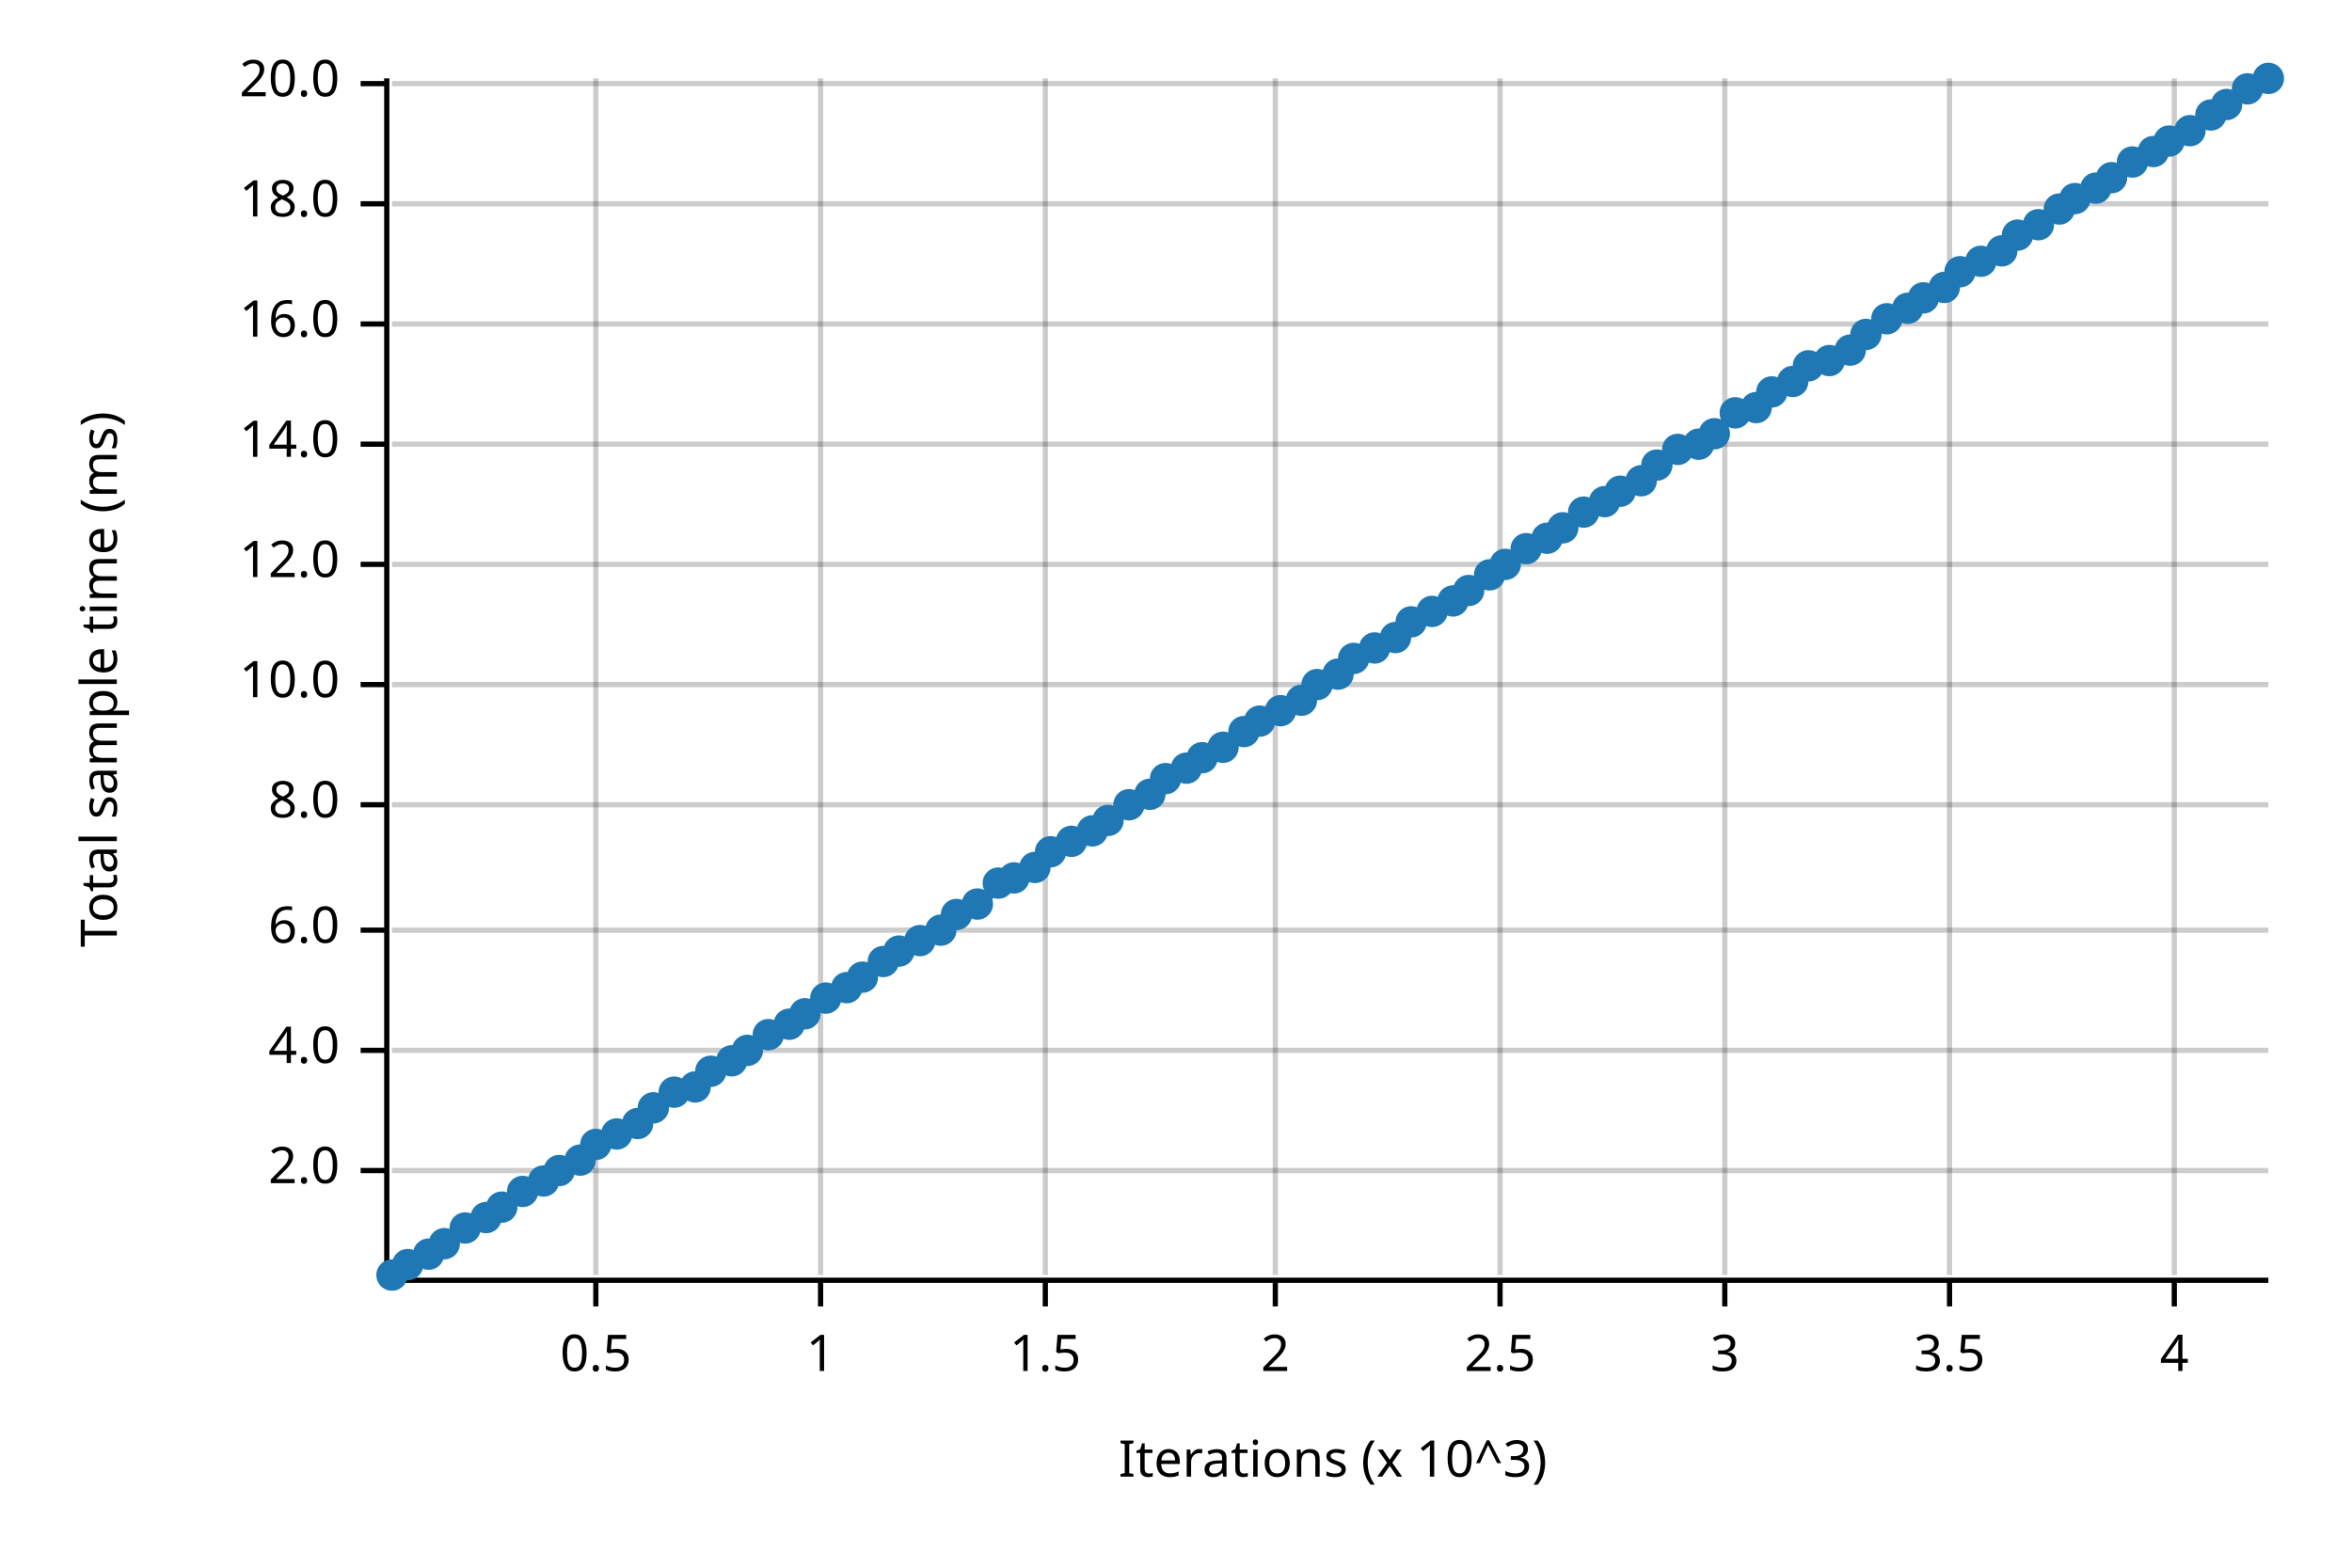
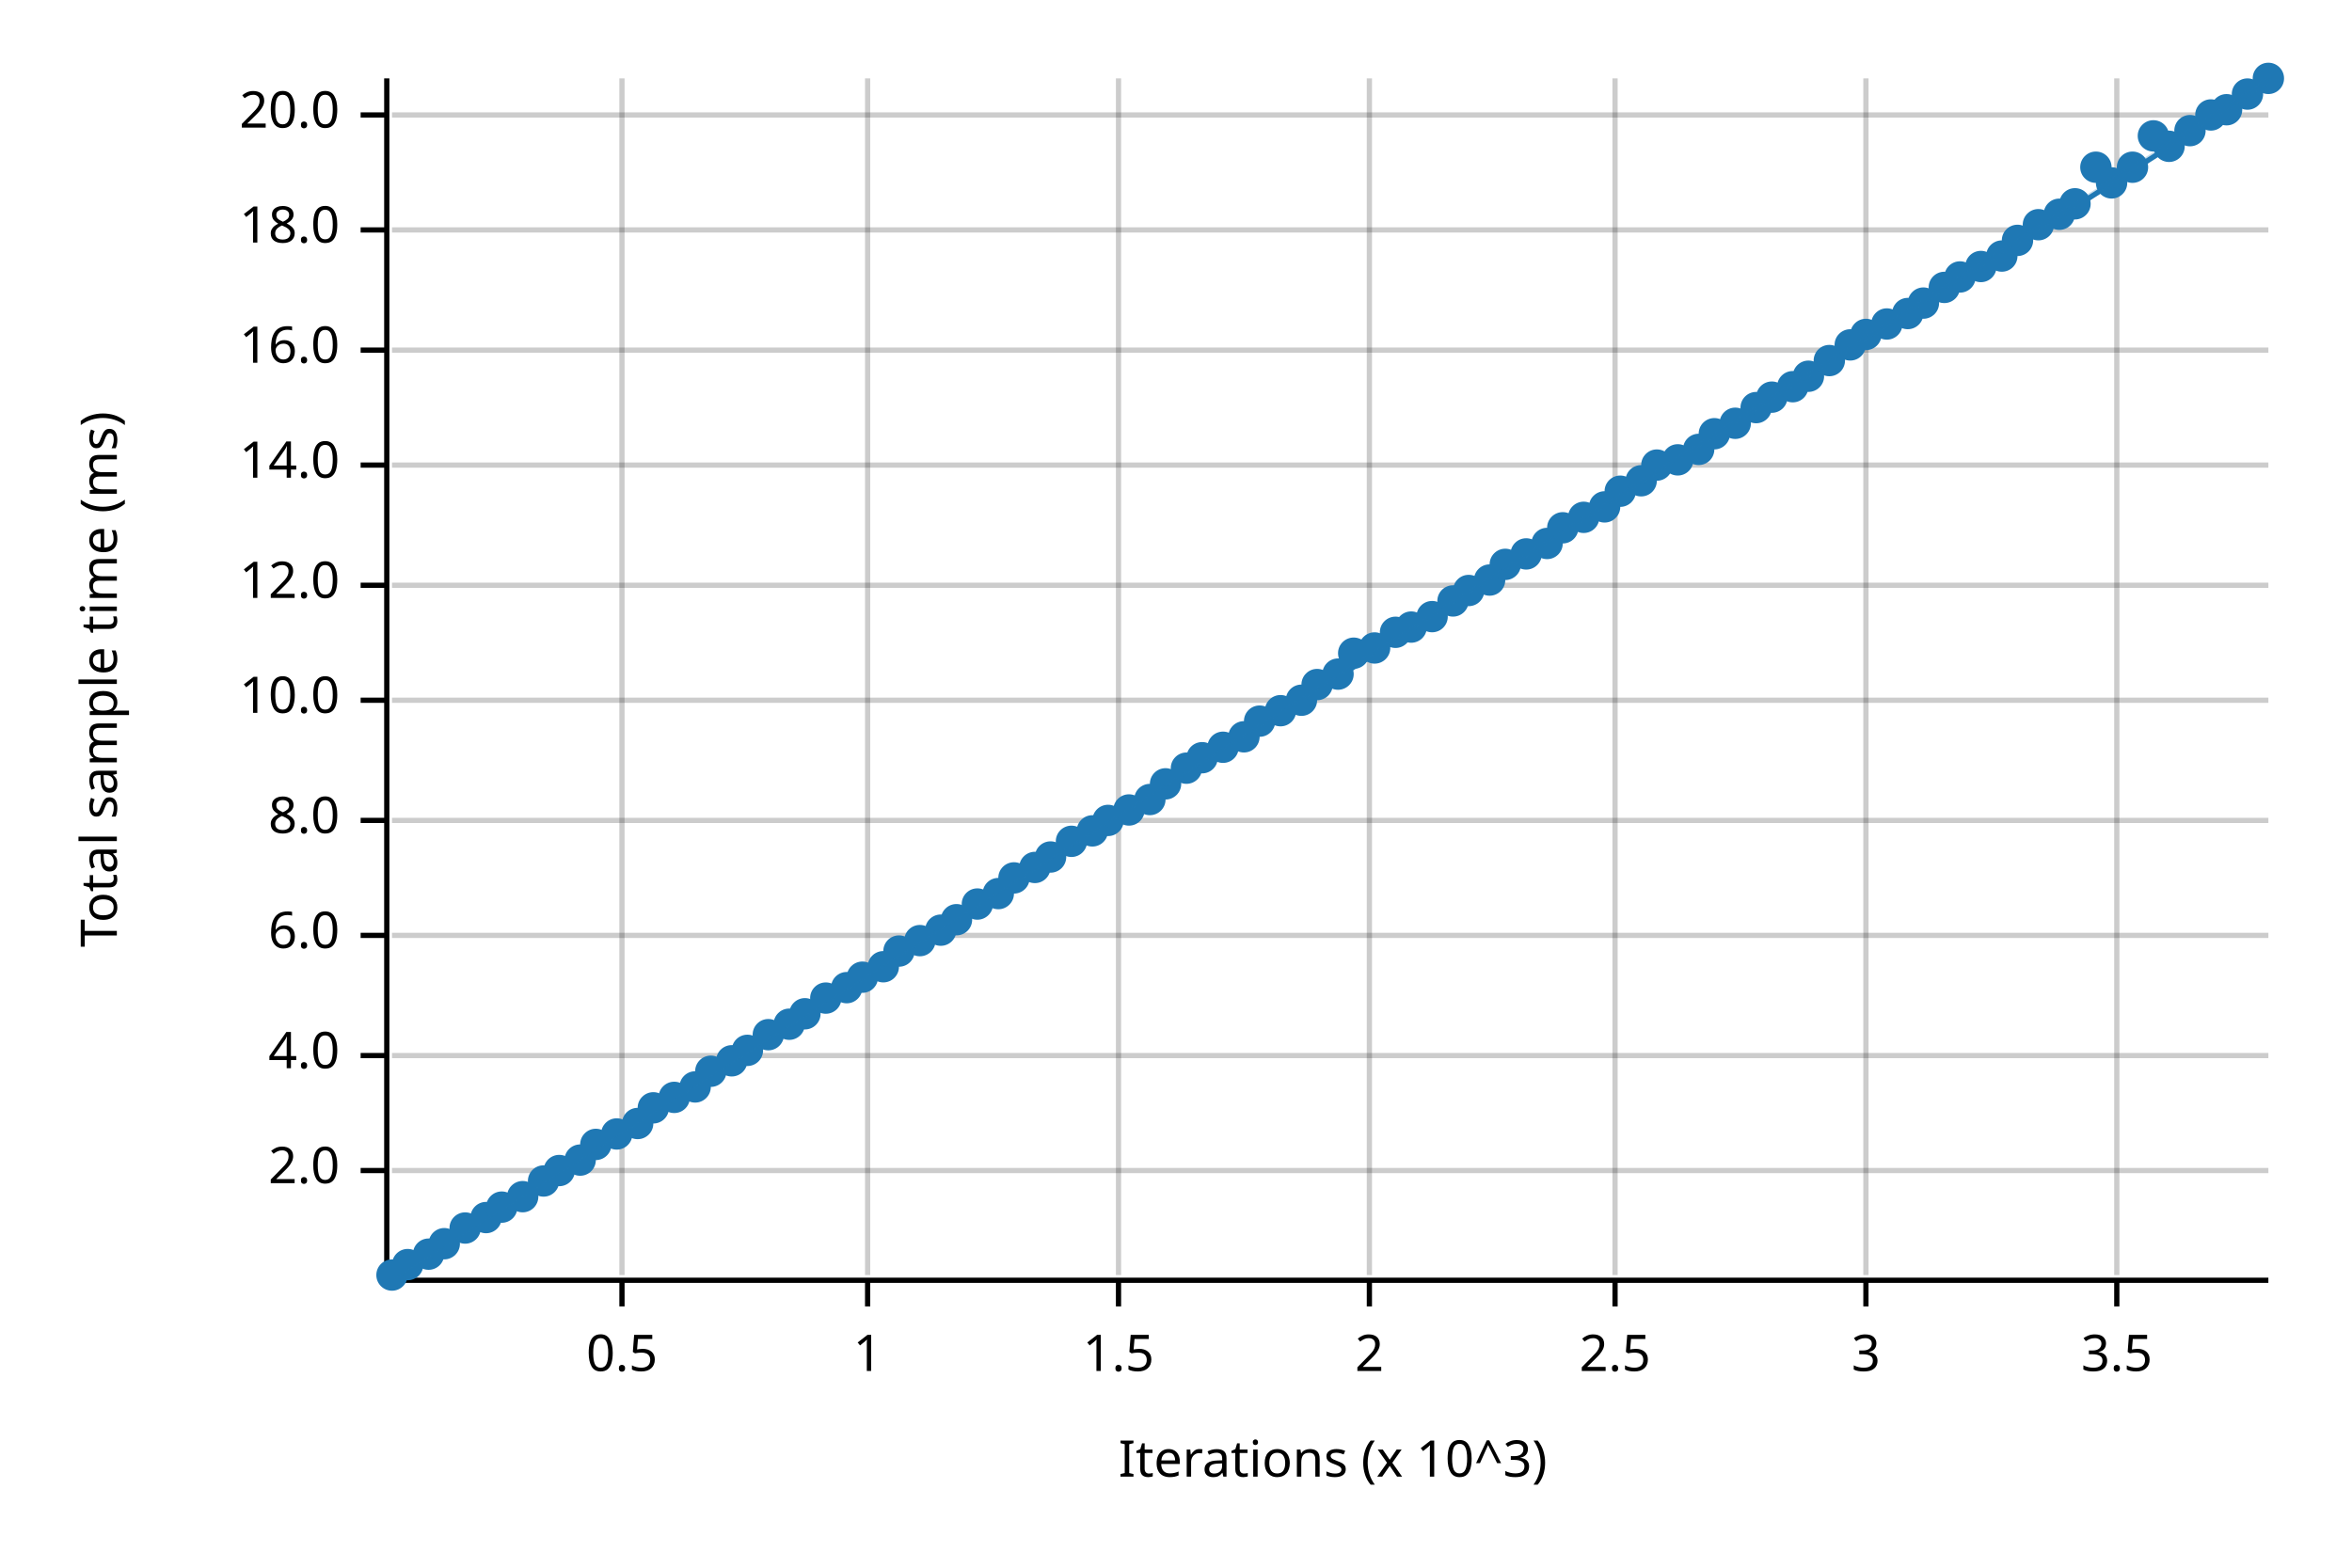
<svg xmlns="http://www.w3.org/2000/svg" width="450" height="300" viewBox="0 0 450 300">
  <text x="15" y="130" dy="0.76em" text-anchor="middle" font-family="sans-serif" font-size="9.677" opacity="1" fill="#000000" transform="rotate(270, 15, 130)">
Total sample time (ms)
</text>
  <text x="255" y="285" dy="-0.5ex" text-anchor="middle" font-family="sans-serif" font-size="9.677" opacity="1" fill="#000000">
Iterations (x 10^3)
</text>
-   <line opacity="0.2" stroke="#000000" stroke-width="1" x1="114" y1="244" x2="114" y2="15" />
-   <line opacity="0.2" stroke="#000000" stroke-width="1" x1="157" y1="244" x2="157" y2="15" />
-   <line opacity="0.2" stroke="#000000" stroke-width="1" x1="200" y1="244" x2="200" y2="15" />
-   <line opacity="0.2" stroke="#000000" stroke-width="1" x1="244" y1="244" x2="244" y2="15" />
-   <line opacity="0.2" stroke="#000000" stroke-width="1" x1="287" y1="244" x2="287" y2="15" />
-   <line opacity="0.2" stroke="#000000" stroke-width="1" x1="330" y1="244" x2="330" y2="15" />
-   <line opacity="0.2" stroke="#000000" stroke-width="1" x1="373" y1="244" x2="373" y2="15" />
-   <line opacity="0.2" stroke="#000000" stroke-width="1" x1="416" y1="244" x2="416" y2="15" />
+   <line opacity="0.2" stroke="#000000" stroke-width="1" x1="119" y1="244" x2="119" y2="15" />
+   <line opacity="0.2" stroke="#000000" stroke-width="1" x1="166" y1="244" x2="166" y2="15" />
+   <line opacity="0.2" stroke="#000000" stroke-width="1" x1="214" y1="244" x2="214" y2="15" />
+   <line opacity="0.2" stroke="#000000" stroke-width="1" x1="262" y1="244" x2="262" y2="15" />
+   <line opacity="0.2" stroke="#000000" stroke-width="1" x1="309" y1="244" x2="309" y2="15" />
+   <line opacity="0.2" stroke="#000000" stroke-width="1" x1="357" y1="244" x2="357" y2="15" />
+   <line opacity="0.2" stroke="#000000" stroke-width="1" x1="405" y1="244" x2="405" y2="15" />
  <line opacity="0.2" stroke="#000000" stroke-width="1" x1="75" y1="224" x2="434" y2="224" />
-   <line opacity="0.2" stroke="#000000" stroke-width="1" x1="75" y1="201" x2="434" y2="201" />
-   <line opacity="0.2" stroke="#000000" stroke-width="1" x1="75" y1="178" x2="434" y2="178" />
-   <line opacity="0.2" stroke="#000000" stroke-width="1" x1="75" y1="154" x2="434" y2="154" />
-   <line opacity="0.2" stroke="#000000" stroke-width="1" x1="75" y1="131" x2="434" y2="131" />
-   <line opacity="0.2" stroke="#000000" stroke-width="1" x1="75" y1="108" x2="434" y2="108" />
-   <line opacity="0.2" stroke="#000000" stroke-width="1" x1="75" y1="85" x2="434" y2="85" />
-   <line opacity="0.2" stroke="#000000" stroke-width="1" x1="75" y1="62" x2="434" y2="62" />
-   <line opacity="0.2" stroke="#000000" stroke-width="1" x1="75" y1="39" x2="434" y2="39" />
-   <line opacity="0.2" stroke="#000000" stroke-width="1" x1="75" y1="16" x2="434" y2="16" />
+   <line opacity="0.2" stroke="#000000" stroke-width="1" x1="75" y1="202" x2="434" y2="202" />
+   <line opacity="0.2" stroke="#000000" stroke-width="1" x1="75" y1="179" x2="434" y2="179" />
+   <line opacity="0.2" stroke="#000000" stroke-width="1" x1="75" y1="157" x2="434" y2="157" />
+   <line opacity="0.2" stroke="#000000" stroke-width="1" x1="75" y1="134" x2="434" y2="134" />
+   <line opacity="0.2" stroke="#000000" stroke-width="1" x1="75" y1="112" x2="434" y2="112" />
+   <line opacity="0.2" stroke="#000000" stroke-width="1" x1="75" y1="89" x2="434" y2="89" />
+   <line opacity="0.2" stroke="#000000" stroke-width="1" x1="75" y1="67" x2="434" y2="67" />
+   <line opacity="0.2" stroke="#000000" stroke-width="1" x1="75" y1="44" x2="434" y2="44" />
+   <line opacity="0.2" stroke="#000000" stroke-width="1" x1="75" y1="22" x2="434" y2="22" />
  <polyline fill="none" opacity="1" stroke="#000000" stroke-width="1" points="74,15 74,244 " />
  <text x="65" y="224" dy="0.5ex" text-anchor="end" font-family="sans-serif" font-size="9.677" opacity="1" fill="#000000">
2.0
</text>
  <polyline fill="none" opacity="1" stroke="#000000" stroke-width="1" points="69,224 74,224 " />
-   <text x="65" y="201" dy="0.5ex" text-anchor="end" font-family="sans-serif" font-size="9.677" opacity="1" fill="#000000">
+   <text x="65" y="202" dy="0.5ex" text-anchor="end" font-family="sans-serif" font-size="9.677" opacity="1" fill="#000000">
4.0
</text>
-   <polyline fill="none" opacity="1" stroke="#000000" stroke-width="1" points="69,201 74,201 " />
-   <text x="65" y="178" dy="0.5ex" text-anchor="end" font-family="sans-serif" font-size="9.677" opacity="1" fill="#000000">
+   <polyline fill="none" opacity="1" stroke="#000000" stroke-width="1" points="69,202 74,202 " />
+   <text x="65" y="179" dy="0.5ex" text-anchor="end" font-family="sans-serif" font-size="9.677" opacity="1" fill="#000000">
6.0
</text>
-   <polyline fill="none" opacity="1" stroke="#000000" stroke-width="1" points="69,178 74,178 " />
-   <text x="65" y="154" dy="0.5ex" text-anchor="end" font-family="sans-serif" font-size="9.677" opacity="1" fill="#000000">
+   <polyline fill="none" opacity="1" stroke="#000000" stroke-width="1" points="69,179 74,179 " />
+   <text x="65" y="157" dy="0.5ex" text-anchor="end" font-family="sans-serif" font-size="9.677" opacity="1" fill="#000000">
8.0
</text>
-   <polyline fill="none" opacity="1" stroke="#000000" stroke-width="1" points="69,154 74,154 " />
-   <text x="65" y="131" dy="0.5ex" text-anchor="end" font-family="sans-serif" font-size="9.677" opacity="1" fill="#000000">
+   <polyline fill="none" opacity="1" stroke="#000000" stroke-width="1" points="69,157 74,157 " />
+   <text x="65" y="134" dy="0.5ex" text-anchor="end" font-family="sans-serif" font-size="9.677" opacity="1" fill="#000000">
10.0
</text>
-   <polyline fill="none" opacity="1" stroke="#000000" stroke-width="1" points="69,131 74,131 " />
-   <text x="65" y="108" dy="0.5ex" text-anchor="end" font-family="sans-serif" font-size="9.677" opacity="1" fill="#000000">
+   <polyline fill="none" opacity="1" stroke="#000000" stroke-width="1" points="69,134 74,134 " />
+   <text x="65" y="112" dy="0.5ex" text-anchor="end" font-family="sans-serif" font-size="9.677" opacity="1" fill="#000000">
12.0
</text>
-   <polyline fill="none" opacity="1" stroke="#000000" stroke-width="1" points="69,108 74,108 " />
-   <text x="65" y="85" dy="0.5ex" text-anchor="end" font-family="sans-serif" font-size="9.677" opacity="1" fill="#000000">
+   <polyline fill="none" opacity="1" stroke="#000000" stroke-width="1" points="69,112 74,112 " />
+   <text x="65" y="89" dy="0.5ex" text-anchor="end" font-family="sans-serif" font-size="9.677" opacity="1" fill="#000000">
14.0
</text>
-   <polyline fill="none" opacity="1" stroke="#000000" stroke-width="1" points="69,85 74,85 " />
-   <text x="65" y="62" dy="0.5ex" text-anchor="end" font-family="sans-serif" font-size="9.677" opacity="1" fill="#000000">
+   <polyline fill="none" opacity="1" stroke="#000000" stroke-width="1" points="69,89 74,89 " />
+   <text x="65" y="67" dy="0.5ex" text-anchor="end" font-family="sans-serif" font-size="9.677" opacity="1" fill="#000000">
16.0
</text>
-   <polyline fill="none" opacity="1" stroke="#000000" stroke-width="1" points="69,62 74,62 " />
-   <text x="65" y="39" dy="0.5ex" text-anchor="end" font-family="sans-serif" font-size="9.677" opacity="1" fill="#000000">
+   <polyline fill="none" opacity="1" stroke="#000000" stroke-width="1" points="69,67 74,67 " />
+   <text x="65" y="44" dy="0.5ex" text-anchor="end" font-family="sans-serif" font-size="9.677" opacity="1" fill="#000000">
18.0
</text>
-   <polyline fill="none" opacity="1" stroke="#000000" stroke-width="1" points="69,39 74,39 " />
-   <text x="65" y="16" dy="0.5ex" text-anchor="end" font-family="sans-serif" font-size="9.677" opacity="1" fill="#000000">
+   <polyline fill="none" opacity="1" stroke="#000000" stroke-width="1" points="69,44 74,44 " />
+   <text x="65" y="22" dy="0.5ex" text-anchor="end" font-family="sans-serif" font-size="9.677" opacity="1" fill="#000000">
20.0
</text>
-   <polyline fill="none" opacity="1" stroke="#000000" stroke-width="1" points="69,16 74,16 " />
+   <polyline fill="none" opacity="1" stroke="#000000" stroke-width="1" points="69,22 74,22 " />
  <polyline fill="none" opacity="1" stroke="#000000" stroke-width="1" points="75,245 434,245 " />
-   <text x="114" y="255" dy="0.76em" text-anchor="middle" font-family="sans-serif" font-size="9.677" opacity="1" fill="#000000">
+   <text x="119" y="255" dy="0.76em" text-anchor="middle" font-family="sans-serif" font-size="9.677" opacity="1" fill="#000000">
0.5
</text>
-   <polyline fill="none" opacity="1" stroke="#000000" stroke-width="1" points="114,245 114,250 " />
-   <text x="157" y="255" dy="0.76em" text-anchor="middle" font-family="sans-serif" font-size="9.677" opacity="1" fill="#000000">
+   <polyline fill="none" opacity="1" stroke="#000000" stroke-width="1" points="119,245 119,250 " />
+   <text x="166" y="255" dy="0.76em" text-anchor="middle" font-family="sans-serif" font-size="9.677" opacity="1" fill="#000000">
1
</text>
-   <polyline fill="none" opacity="1" stroke="#000000" stroke-width="1" points="157,245 157,250 " />
-   <text x="200" y="255" dy="0.76em" text-anchor="middle" font-family="sans-serif" font-size="9.677" opacity="1" fill="#000000">
+   <polyline fill="none" opacity="1" stroke="#000000" stroke-width="1" points="166,245 166,250 " />
+   <text x="214" y="255" dy="0.76em" text-anchor="middle" font-family="sans-serif" font-size="9.677" opacity="1" fill="#000000">
1.5
</text>
-   <polyline fill="none" opacity="1" stroke="#000000" stroke-width="1" points="200,245 200,250 " />
-   <text x="244" y="255" dy="0.76em" text-anchor="middle" font-family="sans-serif" font-size="9.677" opacity="1" fill="#000000">
+   <polyline fill="none" opacity="1" stroke="#000000" stroke-width="1" points="214,245 214,250 " />
+   <text x="262" y="255" dy="0.76em" text-anchor="middle" font-family="sans-serif" font-size="9.677" opacity="1" fill="#000000">
2
</text>
-   <polyline fill="none" opacity="1" stroke="#000000" stroke-width="1" points="244,245 244,250 " />
-   <text x="287" y="255" dy="0.76em" text-anchor="middle" font-family="sans-serif" font-size="9.677" opacity="1" fill="#000000">
+   <polyline fill="none" opacity="1" stroke="#000000" stroke-width="1" points="262,245 262,250 " />
+   <text x="309" y="255" dy="0.76em" text-anchor="middle" font-family="sans-serif" font-size="9.677" opacity="1" fill="#000000">
2.5
</text>
-   <polyline fill="none" opacity="1" stroke="#000000" stroke-width="1" points="287,245 287,250 " />
-   <text x="330" y="255" dy="0.76em" text-anchor="middle" font-family="sans-serif" font-size="9.677" opacity="1" fill="#000000">
+   <polyline fill="none" opacity="1" stroke="#000000" stroke-width="1" points="309,245 309,250 " />
+   <text x="357" y="255" dy="0.76em" text-anchor="middle" font-family="sans-serif" font-size="9.677" opacity="1" fill="#000000">
3
</text>
-   <polyline fill="none" opacity="1" stroke="#000000" stroke-width="1" points="330,245 330,250 " />
-   <text x="373" y="255" dy="0.76em" text-anchor="middle" font-family="sans-serif" font-size="9.677" opacity="1" fill="#000000">
+   <polyline fill="none" opacity="1" stroke="#000000" stroke-width="1" points="357,245 357,250 " />
+   <text x="405" y="255" dy="0.76em" text-anchor="middle" font-family="sans-serif" font-size="9.677" opacity="1" fill="#000000">
3.5
</text>
-   <polyline fill="none" opacity="1" stroke="#000000" stroke-width="1" points="373,245 373,250 " />
-   <text x="416" y="255" dy="0.76em" text-anchor="middle" font-family="sans-serif" font-size="9.677" opacity="1" fill="#000000">
- 4
- </text>
-   <polyline fill="none" opacity="1" stroke="#000000" stroke-width="1" points="416,245 416,250 " />
+   <polyline fill="none" opacity="1" stroke="#000000" stroke-width="1" points="405,245 405,250 " />
  <circle cx="75" cy="244" r="3" opacity="1" fill="#1F78B4" stroke="none" stroke-width="1" />
  <circle cx="78" cy="242" r="3" opacity="1" fill="#1F78B4" stroke="none" stroke-width="1" />
  <circle cx="82" cy="240" r="3" opacity="1" fill="#1F78B4" stroke="none" stroke-width="1" />
  <circle cx="85" cy="238" r="3" opacity="1" fill="#1F78B4" stroke="none" stroke-width="1" />
  <circle cx="89" cy="235" r="3" opacity="1" fill="#1F78B4" stroke="none" stroke-width="1" />
  <circle cx="93" cy="233" r="3" opacity="1" fill="#1F78B4" stroke="none" stroke-width="1" />
  <circle cx="96" cy="231" r="3" opacity="1" fill="#1F78B4" stroke="none" stroke-width="1" />
-   <circle cx="100" cy="228" r="3" opacity="1" fill="#1F78B4" stroke="none" stroke-width="1" />
+   <circle cx="100" cy="229" r="3" opacity="1" fill="#1F78B4" stroke="none" stroke-width="1" />
  <circle cx="104" cy="226" r="3" opacity="1" fill="#1F78B4" stroke="none" stroke-width="1" />
  <circle cx="107" cy="224" r="3" opacity="1" fill="#1F78B4" stroke="none" stroke-width="1" />
  <circle cx="111" cy="222" r="3" opacity="1" fill="#1F78B4" stroke="none" stroke-width="1" />
  <circle cx="114" cy="219" r="3" opacity="1" fill="#1F78B4" stroke="none" stroke-width="1" />
  <circle cx="118" cy="217" r="3" opacity="1" fill="#1F78B4" stroke="none" stroke-width="1" />
  <circle cx="122" cy="215" r="3" opacity="1" fill="#1F78B4" stroke="none" stroke-width="1" />
  <circle cx="125" cy="212" r="3" opacity="1" fill="#1F78B4" stroke="none" stroke-width="1" />
-   <circle cx="129" cy="209" r="3" opacity="1" fill="#1F78B4" stroke="none" stroke-width="1" />
+   <circle cx="129" cy="210" r="3" opacity="1" fill="#1F78B4" stroke="none" stroke-width="1" />
  <circle cx="133" cy="208" r="3" opacity="1" fill="#1F78B4" stroke="none" stroke-width="1" />
  <circle cx="136" cy="205" r="3" opacity="1" fill="#1F78B4" stroke="none" stroke-width="1" />
  <circle cx="140" cy="203" r="3" opacity="1" fill="#1F78B4" stroke="none" stroke-width="1" />
  <circle cx="143" cy="201" r="3" opacity="1" fill="#1F78B4" stroke="none" stroke-width="1" />
  <circle cx="147" cy="198" r="3" opacity="1" fill="#1F78B4" stroke="none" stroke-width="1" />
  <circle cx="151" cy="196" r="3" opacity="1" fill="#1F78B4" stroke="none" stroke-width="1" />
  <circle cx="154" cy="194" r="3" opacity="1" fill="#1F78B4" stroke="none" stroke-width="1" />
  <circle cx="158" cy="191" r="3" opacity="1" fill="#1F78B4" stroke="none" stroke-width="1" />
  <circle cx="162" cy="189" r="3" opacity="1" fill="#1F78B4" stroke="none" stroke-width="1" />
  <circle cx="165" cy="187" r="3" opacity="1" fill="#1F78B4" stroke="none" stroke-width="1" />
-   <circle cx="169" cy="184" r="3" opacity="1" fill="#1F78B4" stroke="none" stroke-width="1" />
+   <circle cx="169" cy="185" r="3" opacity="1" fill="#1F78B4" stroke="none" stroke-width="1" />
  <circle cx="172" cy="182" r="3" opacity="1" fill="#1F78B4" stroke="none" stroke-width="1" />
  <circle cx="176" cy="180" r="3" opacity="1" fill="#1F78B4" stroke="none" stroke-width="1" />
  <circle cx="180" cy="178" r="3" opacity="1" fill="#1F78B4" stroke="none" stroke-width="1" />
-   <circle cx="183" cy="175" r="3" opacity="1" fill="#1F78B4" stroke="none" stroke-width="1" />
+   <circle cx="183" cy="176" r="3" opacity="1" fill="#1F78B4" stroke="none" stroke-width="1" />
  <circle cx="187" cy="173" r="3" opacity="1" fill="#1F78B4" stroke="none" stroke-width="1" />
-   <circle cx="191" cy="169" r="3" opacity="1" fill="#1F78B4" stroke="none" stroke-width="1" />
+   <circle cx="191" cy="171" r="3" opacity="1" fill="#1F78B4" stroke="none" stroke-width="1" />
  <circle cx="194" cy="168" r="3" opacity="1" fill="#1F78B4" stroke="none" stroke-width="1" />
  <circle cx="198" cy="166" r="3" opacity="1" fill="#1F78B4" stroke="none" stroke-width="1" />
-   <circle cx="201" cy="163" r="3" opacity="1" fill="#1F78B4" stroke="none" stroke-width="1" />
+   <circle cx="201" cy="164" r="3" opacity="1" fill="#1F78B4" stroke="none" stroke-width="1" />
  <circle cx="205" cy="161" r="3" opacity="1" fill="#1F78B4" stroke="none" stroke-width="1" />
  <circle cx="209" cy="159" r="3" opacity="1" fill="#1F78B4" stroke="none" stroke-width="1" />
  <circle cx="212" cy="157" r="3" opacity="1" fill="#1F78B4" stroke="none" stroke-width="1" />
-   <circle cx="216" cy="154" r="3" opacity="1" fill="#1F78B4" stroke="none" stroke-width="1" />
-   <circle cx="220" cy="152" r="3" opacity="1" fill="#1F78B4" stroke="none" stroke-width="1" />
-   <circle cx="223" cy="149" r="3" opacity="1" fill="#1F78B4" stroke="none" stroke-width="1" />
+   <circle cx="216" cy="155" r="3" opacity="1" fill="#1F78B4" stroke="none" stroke-width="1" />
+   <circle cx="220" cy="153" r="3" opacity="1" fill="#1F78B4" stroke="none" stroke-width="1" />
+   <circle cx="223" cy="150" r="3" opacity="1" fill="#1F78B4" stroke="none" stroke-width="1" />
  <circle cx="227" cy="147" r="3" opacity="1" fill="#1F78B4" stroke="none" stroke-width="1" />
  <circle cx="230" cy="145" r="3" opacity="1" fill="#1F78B4" stroke="none" stroke-width="1" />
  <circle cx="234" cy="143" r="3" opacity="1" fill="#1F78B4" stroke="none" stroke-width="1" />
-   <circle cx="238" cy="140" r="3" opacity="1" fill="#1F78B4" stroke="none" stroke-width="1" />
+   <circle cx="238" cy="141" r="3" opacity="1" fill="#1F78B4" stroke="none" stroke-width="1" />
  <circle cx="241" cy="138" r="3" opacity="1" fill="#1F78B4" stroke="none" stroke-width="1" />
  <circle cx="245" cy="136" r="3" opacity="1" fill="#1F78B4" stroke="none" stroke-width="1" />
  <circle cx="249" cy="134" r="3" opacity="1" fill="#1F78B4" stroke="none" stroke-width="1" />
  <circle cx="252" cy="131" r="3" opacity="1" fill="#1F78B4" stroke="none" stroke-width="1" />
  <circle cx="256" cy="129" r="3" opacity="1" fill="#1F78B4" stroke="none" stroke-width="1" />
-   <circle cx="259" cy="126" r="3" opacity="1" fill="#1F78B4" stroke="none" stroke-width="1" />
+   <circle cx="259" cy="125" r="3" opacity="1" fill="#1F78B4" stroke="none" stroke-width="1" />
  <circle cx="263" cy="124" r="3" opacity="1" fill="#1F78B4" stroke="none" stroke-width="1" />
-   <circle cx="267" cy="122" r="3" opacity="1" fill="#1F78B4" stroke="none" stroke-width="1" />
-   <circle cx="270" cy="119" r="3" opacity="1" fill="#1F78B4" stroke="none" stroke-width="1" />
-   <circle cx="274" cy="117" r="3" opacity="1" fill="#1F78B4" stroke="none" stroke-width="1" />
+   <circle cx="267" cy="121" r="3" opacity="1" fill="#1F78B4" stroke="none" stroke-width="1" />
+   <circle cx="270" cy="120" r="3" opacity="1" fill="#1F78B4" stroke="none" stroke-width="1" />
+   <circle cx="274" cy="118" r="3" opacity="1" fill="#1F78B4" stroke="none" stroke-width="1" />
  <circle cx="278" cy="115" r="3" opacity="1" fill="#1F78B4" stroke="none" stroke-width="1" />
  <circle cx="281" cy="113" r="3" opacity="1" fill="#1F78B4" stroke="none" stroke-width="1" />
-   <circle cx="285" cy="110" r="3" opacity="1" fill="#1F78B4" stroke="none" stroke-width="1" />
+   <circle cx="285" cy="111" r="3" opacity="1" fill="#1F78B4" stroke="none" stroke-width="1" />
  <circle cx="288" cy="108" r="3" opacity="1" fill="#1F78B4" stroke="none" stroke-width="1" />
-   <circle cx="292" cy="105" r="3" opacity="1" fill="#1F78B4" stroke="none" stroke-width="1" />
-   <circle cx="296" cy="103" r="3" opacity="1" fill="#1F78B4" stroke="none" stroke-width="1" />
+   <circle cx="292" cy="106" r="3" opacity="1" fill="#1F78B4" stroke="none" stroke-width="1" />
+   <circle cx="296" cy="104" r="3" opacity="1" fill="#1F78B4" stroke="none" stroke-width="1" />
  <circle cx="299" cy="101" r="3" opacity="1" fill="#1F78B4" stroke="none" stroke-width="1" />
-   <circle cx="303" cy="98" r="3" opacity="1" fill="#1F78B4" stroke="none" stroke-width="1" />
-   <circle cx="307" cy="96" r="3" opacity="1" fill="#1F78B4" stroke="none" stroke-width="1" />
+   <circle cx="303" cy="99" r="3" opacity="1" fill="#1F78B4" stroke="none" stroke-width="1" />
+   <circle cx="307" cy="97" r="3" opacity="1" fill="#1F78B4" stroke="none" stroke-width="1" />
  <circle cx="310" cy="94" r="3" opacity="1" fill="#1F78B4" stroke="none" stroke-width="1" />
  <circle cx="314" cy="92" r="3" opacity="1" fill="#1F78B4" stroke="none" stroke-width="1" />
  <circle cx="317" cy="89" r="3" opacity="1" fill="#1F78B4" stroke="none" stroke-width="1" />
-   <circle cx="321" cy="86" r="3" opacity="1" fill="#1F78B4" stroke="none" stroke-width="1" />
-   <circle cx="325" cy="85" r="3" opacity="1" fill="#1F78B4" stroke="none" stroke-width="1" />
+   <circle cx="321" cy="88" r="3" opacity="1" fill="#1F78B4" stroke="none" stroke-width="1" />
+   <circle cx="325" cy="86" r="3" opacity="1" fill="#1F78B4" stroke="none" stroke-width="1" />
  <circle cx="328" cy="83" r="3" opacity="1" fill="#1F78B4" stroke="none" stroke-width="1" />
-   <circle cx="332" cy="79" r="3" opacity="1" fill="#1F78B4" stroke="none" stroke-width="1" />
+   <circle cx="332" cy="81" r="3" opacity="1" fill="#1F78B4" stroke="none" stroke-width="1" />
  <circle cx="336" cy="78" r="3" opacity="1" fill="#1F78B4" stroke="none" stroke-width="1" />
-   <circle cx="339" cy="75" r="3" opacity="1" fill="#1F78B4" stroke="none" stroke-width="1" />
-   <circle cx="343" cy="73" r="3" opacity="1" fill="#1F78B4" stroke="none" stroke-width="1" />
-   <circle cx="346" cy="70" r="3" opacity="1" fill="#1F78B4" stroke="none" stroke-width="1" />
+   <circle cx="339" cy="76" r="3" opacity="1" fill="#1F78B4" stroke="none" stroke-width="1" />
+   <circle cx="343" cy="74" r="3" opacity="1" fill="#1F78B4" stroke="none" stroke-width="1" />
+   <circle cx="346" cy="72" r="3" opacity="1" fill="#1F78B4" stroke="none" stroke-width="1" />
  <circle cx="350" cy="69" r="3" opacity="1" fill="#1F78B4" stroke="none" stroke-width="1" />
-   <circle cx="354" cy="67" r="3" opacity="1" fill="#1F78B4" stroke="none" stroke-width="1" />
+   <circle cx="354" cy="66" r="3" opacity="1" fill="#1F78B4" stroke="none" stroke-width="1" />
  <circle cx="357" cy="64" r="3" opacity="1" fill="#1F78B4" stroke="none" stroke-width="1" />
-   <circle cx="361" cy="61" r="3" opacity="1" fill="#1F78B4" stroke="none" stroke-width="1" />
-   <circle cx="365" cy="59" r="3" opacity="1" fill="#1F78B4" stroke="none" stroke-width="1" />
-   <circle cx="368" cy="57" r="3" opacity="1" fill="#1F78B4" stroke="none" stroke-width="1" />
+   <circle cx="361" cy="62" r="3" opacity="1" fill="#1F78B4" stroke="none" stroke-width="1" />
+   <circle cx="365" cy="60" r="3" opacity="1" fill="#1F78B4" stroke="none" stroke-width="1" />
+   <circle cx="368" cy="58" r="3" opacity="1" fill="#1F78B4" stroke="none" stroke-width="1" />
  <circle cx="372" cy="55" r="3" opacity="1" fill="#1F78B4" stroke="none" stroke-width="1" />
-   <circle cx="375" cy="52" r="3" opacity="1" fill="#1F78B4" stroke="none" stroke-width="1" />
-   <circle cx="379" cy="50" r="3" opacity="1" fill="#1F78B4" stroke="none" stroke-width="1" />
-   <circle cx="383" cy="48" r="3" opacity="1" fill="#1F78B4" stroke="none" stroke-width="1" />
-   <circle cx="386" cy="45" r="3" opacity="1" fill="#1F78B4" stroke="none" stroke-width="1" />
+   <circle cx="375" cy="53" r="3" opacity="1" fill="#1F78B4" stroke="none" stroke-width="1" />
+   <circle cx="379" cy="51" r="3" opacity="1" fill="#1F78B4" stroke="none" stroke-width="1" />
+   <circle cx="383" cy="49" r="3" opacity="1" fill="#1F78B4" stroke="none" stroke-width="1" />
+   <circle cx="386" cy="46" r="3" opacity="1" fill="#1F78B4" stroke="none" stroke-width="1" />
  <circle cx="390" cy="43" r="3" opacity="1" fill="#1F78B4" stroke="none" stroke-width="1" />
-   <circle cx="394" cy="40" r="3" opacity="1" fill="#1F78B4" stroke="none" stroke-width="1" />
-   <circle cx="397" cy="38" r="3" opacity="1" fill="#1F78B4" stroke="none" stroke-width="1" />
-   <circle cx="401" cy="36" r="3" opacity="1" fill="#1F78B4" stroke="none" stroke-width="1" />
-   <circle cx="404" cy="34" r="3" opacity="1" fill="#1F78B4" stroke="none" stroke-width="1" />
-   <circle cx="408" cy="31" r="3" opacity="1" fill="#1F78B4" stroke="none" stroke-width="1" />
-   <circle cx="412" cy="29" r="3" opacity="1" fill="#1F78B4" stroke="none" stroke-width="1" />
-   <circle cx="415" cy="27" r="3" opacity="1" fill="#1F78B4" stroke="none" stroke-width="1" />
+   <circle cx="394" cy="41" r="3" opacity="1" fill="#1F78B4" stroke="none" stroke-width="1" />
+   <circle cx="397" cy="39" r="3" opacity="1" fill="#1F78B4" stroke="none" stroke-width="1" />
+   <circle cx="401" cy="32" r="3" opacity="1" fill="#1F78B4" stroke="none" stroke-width="1" />
+   <circle cx="404" cy="35" r="3" opacity="1" fill="#1F78B4" stroke="none" stroke-width="1" />
+   <circle cx="408" cy="32" r="3" opacity="1" fill="#1F78B4" stroke="none" stroke-width="1" />
+   <circle cx="412" cy="26" r="3" opacity="1" fill="#1F78B4" stroke="none" stroke-width="1" />
+   <circle cx="415" cy="28" r="3" opacity="1" fill="#1F78B4" stroke="none" stroke-width="1" />
  <circle cx="419" cy="25" r="3" opacity="1" fill="#1F78B4" stroke="none" stroke-width="1" />
  <circle cx="423" cy="22" r="3" opacity="1" fill="#1F78B4" stroke="none" stroke-width="1" />
-   <circle cx="426" cy="20" r="3" opacity="1" fill="#1F78B4" stroke="none" stroke-width="1" />
-   <circle cx="430" cy="17" r="3" opacity="1" fill="#1F78B4" stroke="none" stroke-width="1" />
+   <circle cx="426" cy="21" r="3" opacity="1" fill="#1F78B4" stroke="none" stroke-width="1" />
+   <circle cx="430" cy="18" r="3" opacity="1" fill="#1F78B4" stroke="none" stroke-width="1" />
  <circle cx="434" cy="15" r="3" opacity="1" fill="#1F78B4" stroke="none" stroke-width="1" />
-   <polyline fill="none" opacity="1" stroke="#1F78B4" stroke-width="1" points="75,245 434,15 " />
-   <polygon opacity="0.25" fill="#1F78B4" points="75,245 434,15 434,15 " />
+   <polyline fill="none" opacity="1" stroke="#1F78B4" stroke-width="1" points="75,245 434,16 " />
+   <polygon opacity="0.25" fill="#1F78B4" points="75,245 434,16 434,15 " />
</svg>
